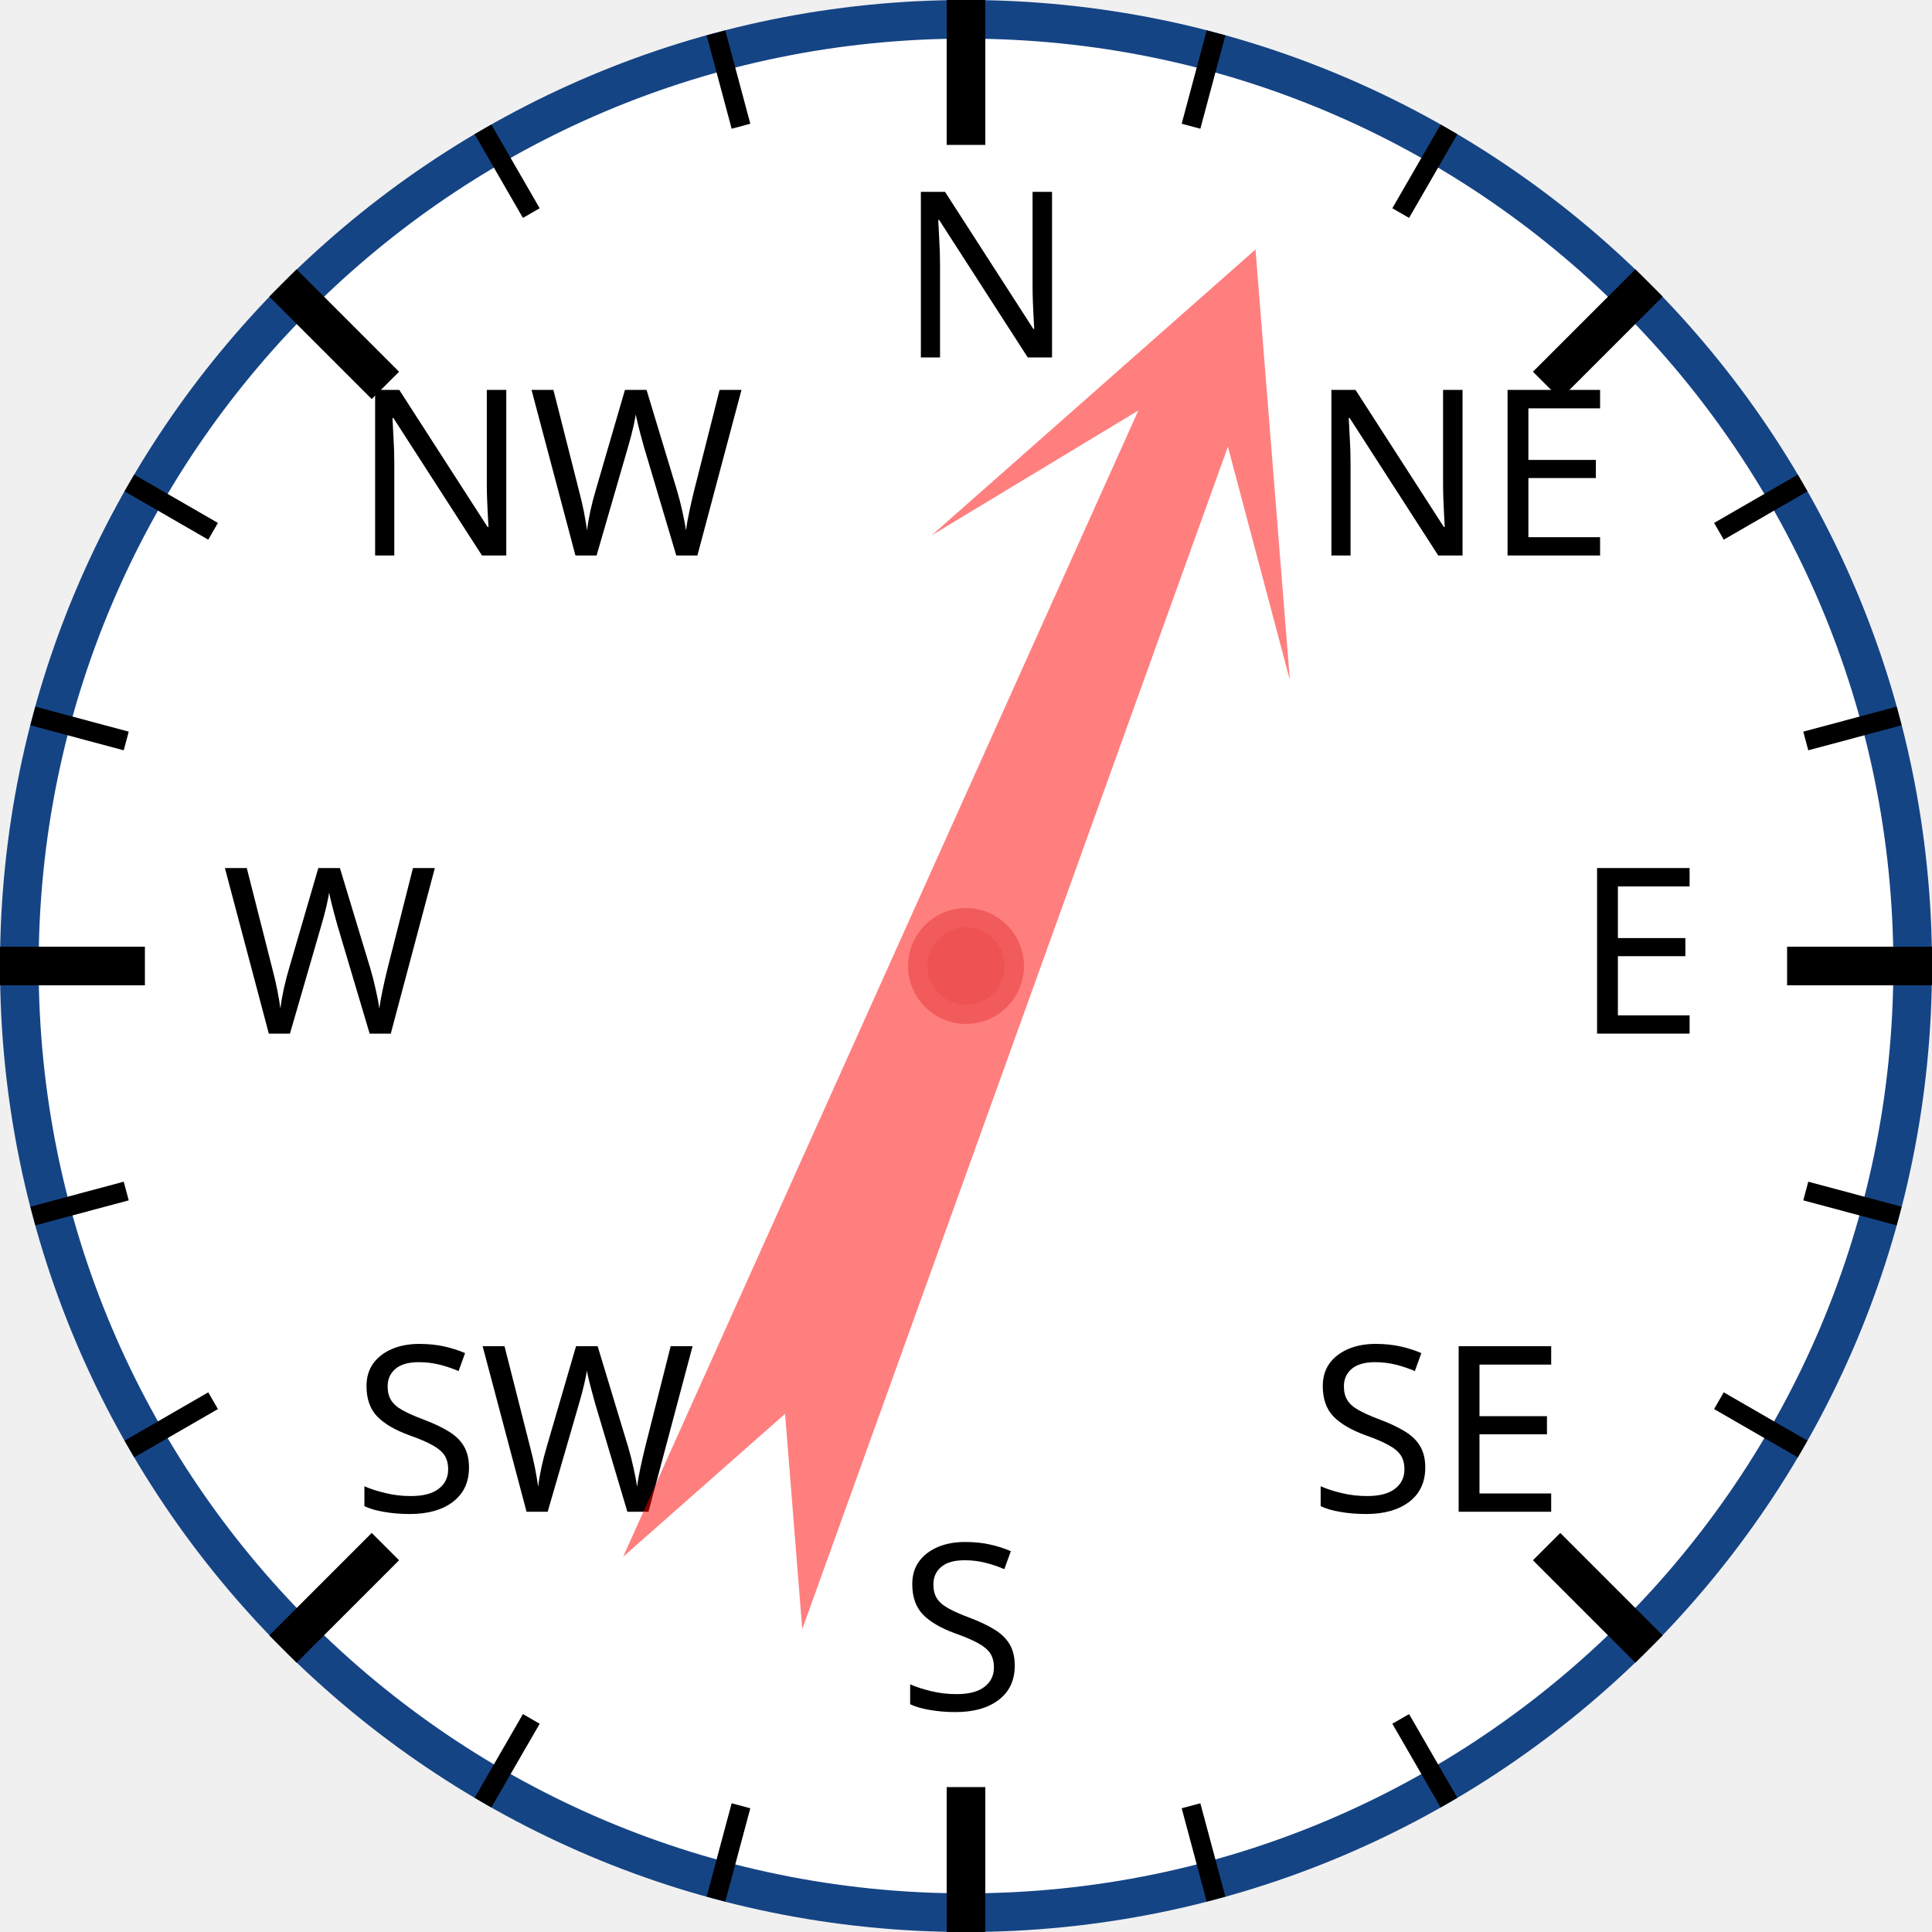
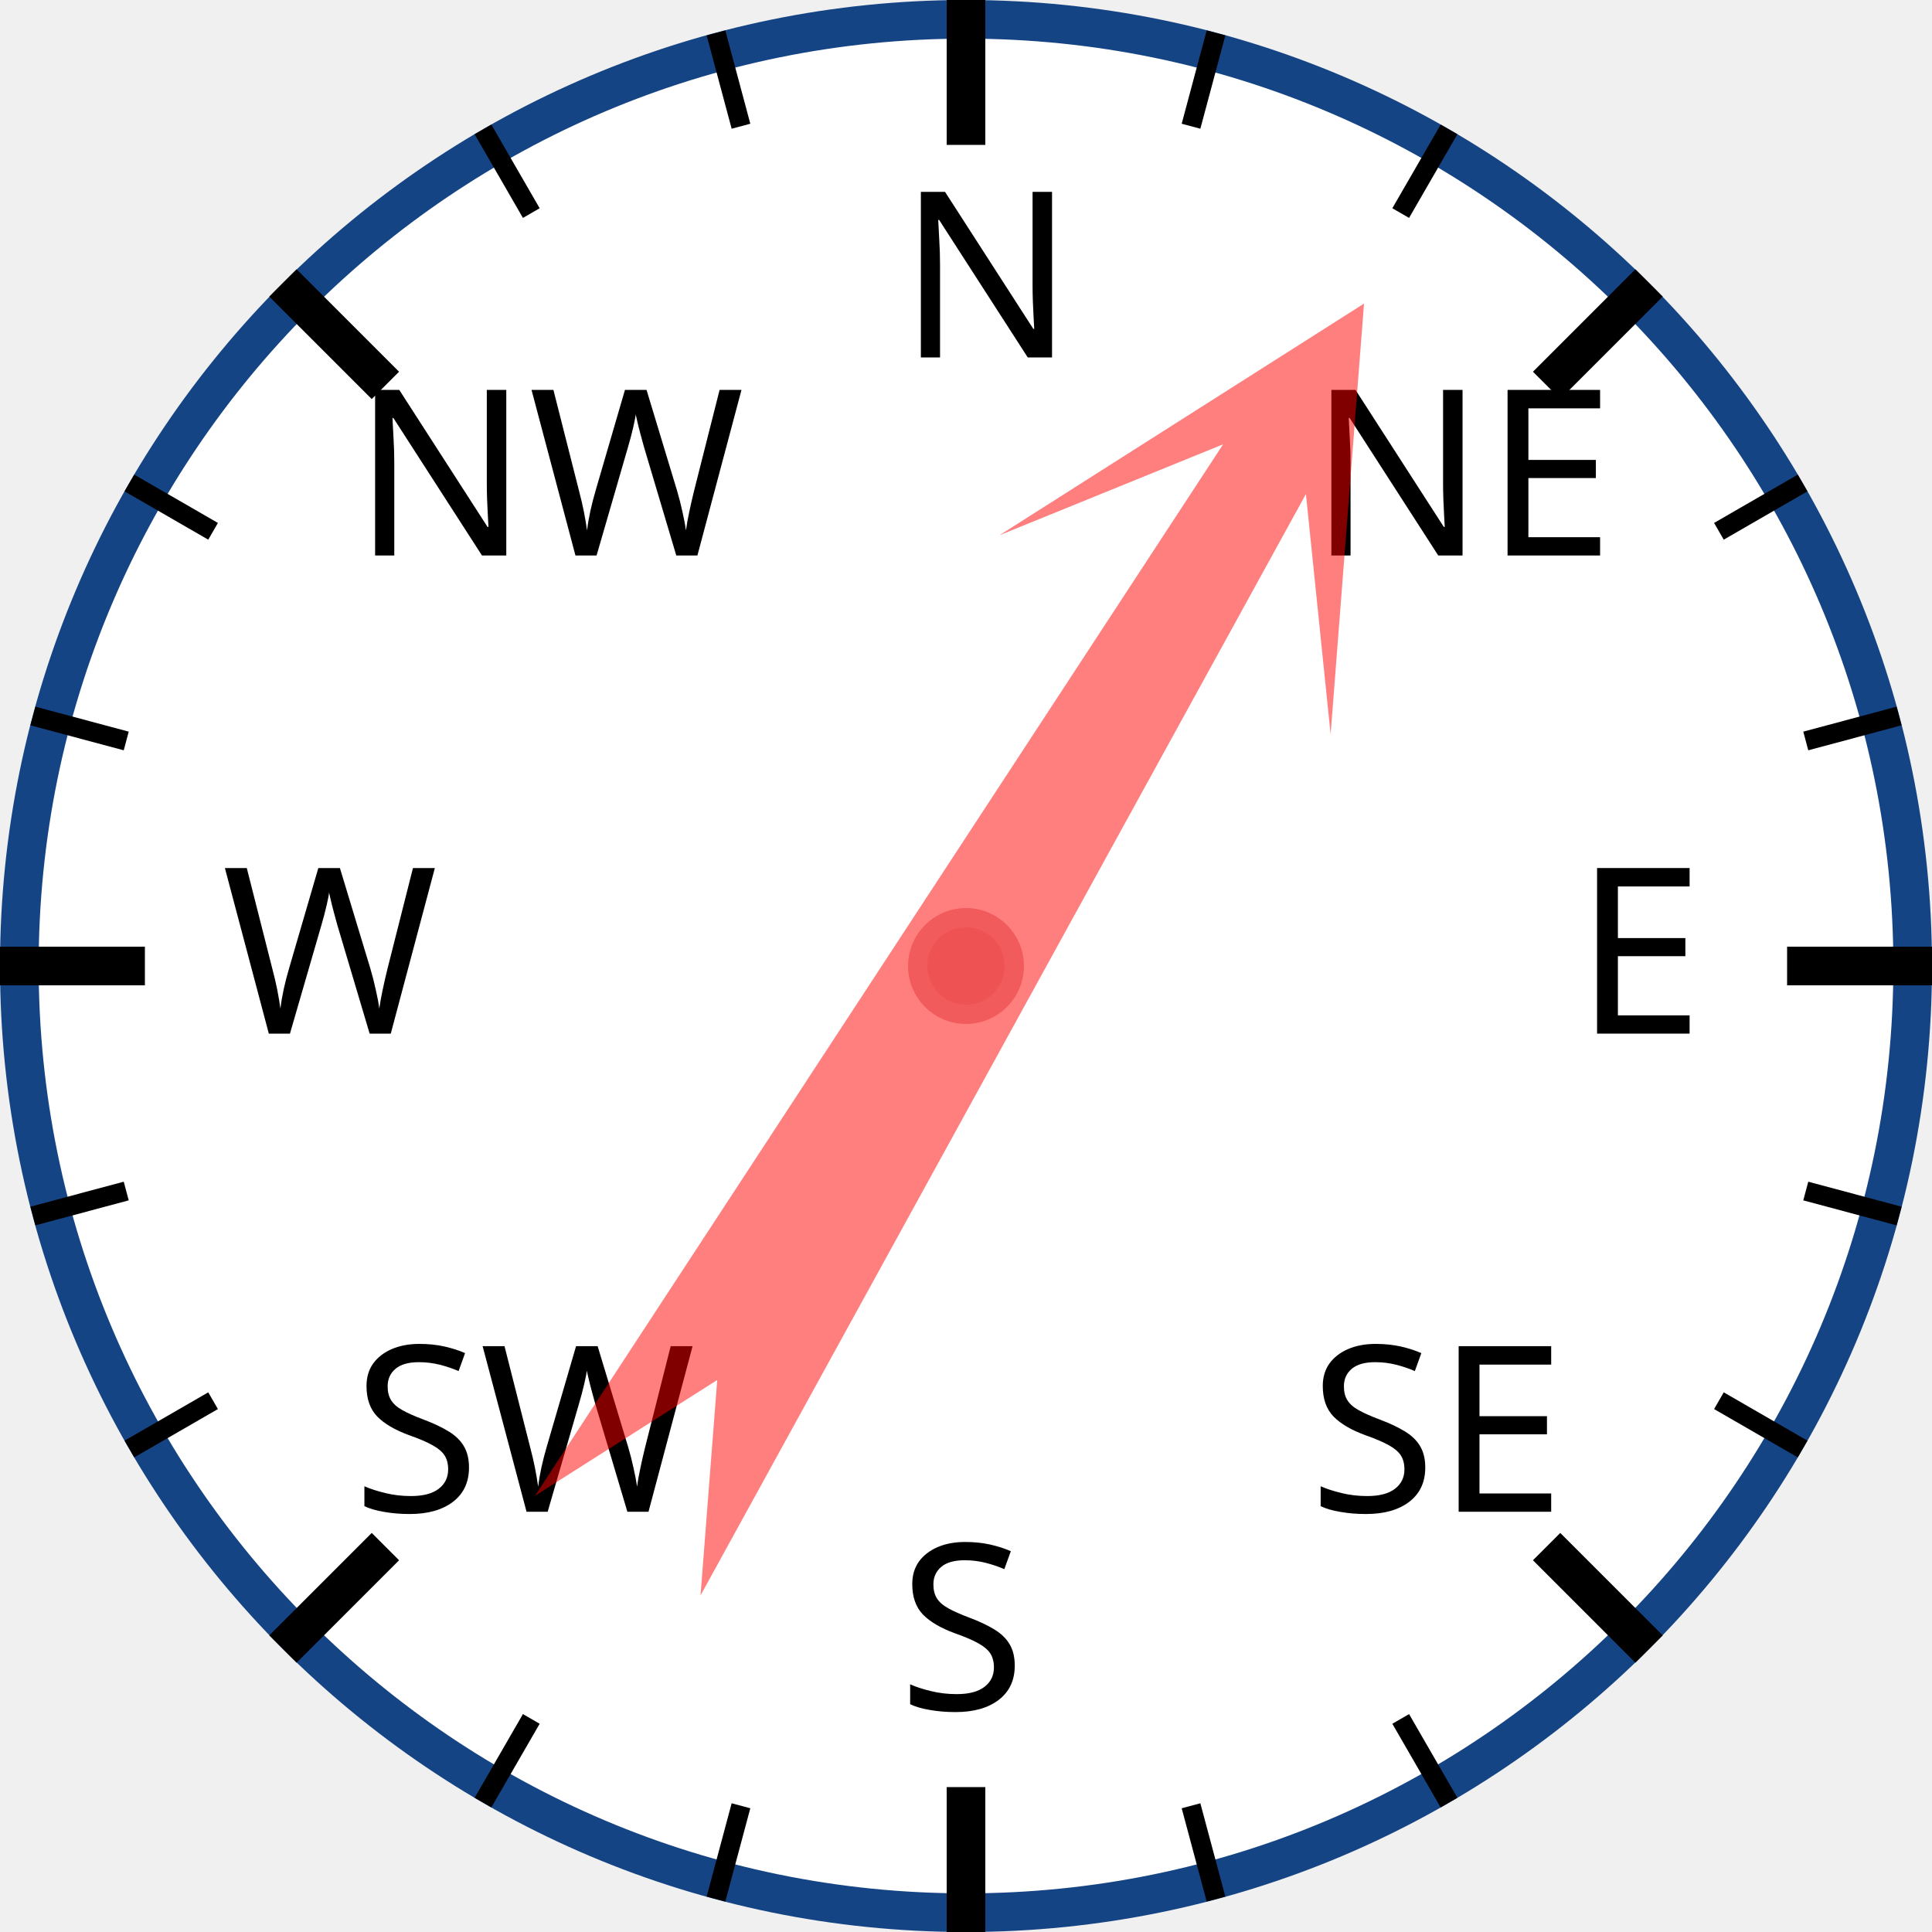
<svg xmlns="http://www.w3.org/2000/svg" width="120px" height="120px" viewBox="0 0 200 200">
  <circle cx="100" cy="100" r="98" style="fill: white; stroke: #154485; stroke-width: 4;" />
  <text x="93.0" y="37.0" style="font-family: sans-serif; font-size: 18pt;">N</text>
  <line x1="100.0" y1="0.0" x2="100.0" y2="15.0" style="stroke: black; stroke-width: 4;" />
  <line x1="74.118" y1="3.407" x2="76.706" y2="13.067" style="stroke: black; stroke-width: 2;" />
  <line x1="50" y1="13.397" x2="55" y2="22.058" style="stroke: black; stroke-width: 2;" />
  <text x="36.503" y="57.503" style="font-family: sans-serif; font-size: 18pt;">NW</text>
  <line x1="29.289" y1="29.289" x2="39.896" y2="39.896" style="stroke: black; stroke-width: 4;" />
  <line x1="13.397" y1="50" x2="22.058" y2="55" style="stroke: black; stroke-width: 2;" />
  <line x1="3.407" y1="74.118" x2="13.067" y2="76.706" style="stroke: black; stroke-width: 2;" />
  <text x="23.0" y="107.0" style="font-family: sans-serif; font-size: 18pt;">W</text>
  <line x1="0.0" y1="100.0" x2="15.0" y2="100.0" style="stroke: black; stroke-width: 4;" />
  <line x1="3.407" y1="125.882" x2="13.067" y2="123.294" style="stroke: black; stroke-width: 2;" />
  <line x1="13.397" y1="150" x2="22.058" y2="145" style="stroke: black; stroke-width: 2;" />
  <text x="36.503" y="156.497" style="font-family: sans-serif; font-size: 18pt;">SW</text>
  <line x1="29.289" y1="170.711" x2="39.896" y2="160.104" style="stroke: black; stroke-width: 4;" />
  <line x1="50" y1="186.603" x2="55" y2="177.942" style="stroke: black; stroke-width: 2;" />
  <line x1="74.118" y1="196.593" x2="76.706" y2="186.933" style="stroke: black; stroke-width: 2;" />
  <text x="93" y="177.0" style="font-family: sans-serif; font-size: 18pt;">S</text>
  <line x1="100" y1="200.0" x2="100" y2="185.0" style="stroke: black; stroke-width: 4;" />
  <line x1="125.882" y1="196.593" x2="123.294" y2="186.933" style="stroke: black; stroke-width: 2;" />
  <line x1="150.0" y1="186.603" x2="145.0" y2="177.942" style="stroke: black; stroke-width: 2;" />
  <text x="135.497" y="156.497" style="font-family: sans-serif; font-size: 18pt;">SE</text>
  <line x1="170.711" y1="170.711" x2="160.104" y2="160.104" style="stroke: black; stroke-width: 4;" />
  <line x1="186.603" y1="150" x2="177.942" y2="145" style="stroke: black; stroke-width: 2;" />
  <line x1="196.593" y1="125.882" x2="186.933" y2="123.294" style="stroke: black; stroke-width: 2;" />
  <text x="163.0" y="107" style="font-family: sans-serif; font-size: 18pt;">E</text>
  <line x1="200.0" y1="100" x2="185.0" y2="100" style="stroke: black; stroke-width: 4;" />
  <line x1="196.593" y1="74.118" x2="186.933" y2="76.706" style="stroke: black; stroke-width: 2;" />
  <line x1="186.603" y1="50" x2="177.942" y2="55" style="stroke: black; stroke-width: 2;" />
  <text x="135.497" y="57.503" style="font-family: sans-serif; font-size: 18pt;">NE</text>
  <line x1="170.711" y1="29.289" x2="160.104" y2="39.896" style="stroke: black; stroke-width: 4;" />
  <line x1="150" y1="13.397" x2="145" y2="22.058" style="stroke: black; stroke-width: 2;" />
  <line x1="125.882" y1="3.407" x2="123.294" y2="13.067" style="stroke: black; stroke-width: 2;" />
-   <polygon points="100 20 120 60 105 40 110 170 100 150 90 170 95 40 80 60" style="fill: red; fill-opacity: 0.5;" transform="rotate(22,100,100)" />
+   <polygon points="100 20 120 60 105 40 110 170 100 150 90 170 95 40 80 60" style="fill: red; fill-opacity: 0.5;" transform="rotate(31,100,100)" />
  <circle cx="100" cy="100" r="5" style="fill: #EE5252; stroke: #F25B5B; stroke-width: 2;" />
</svg>
